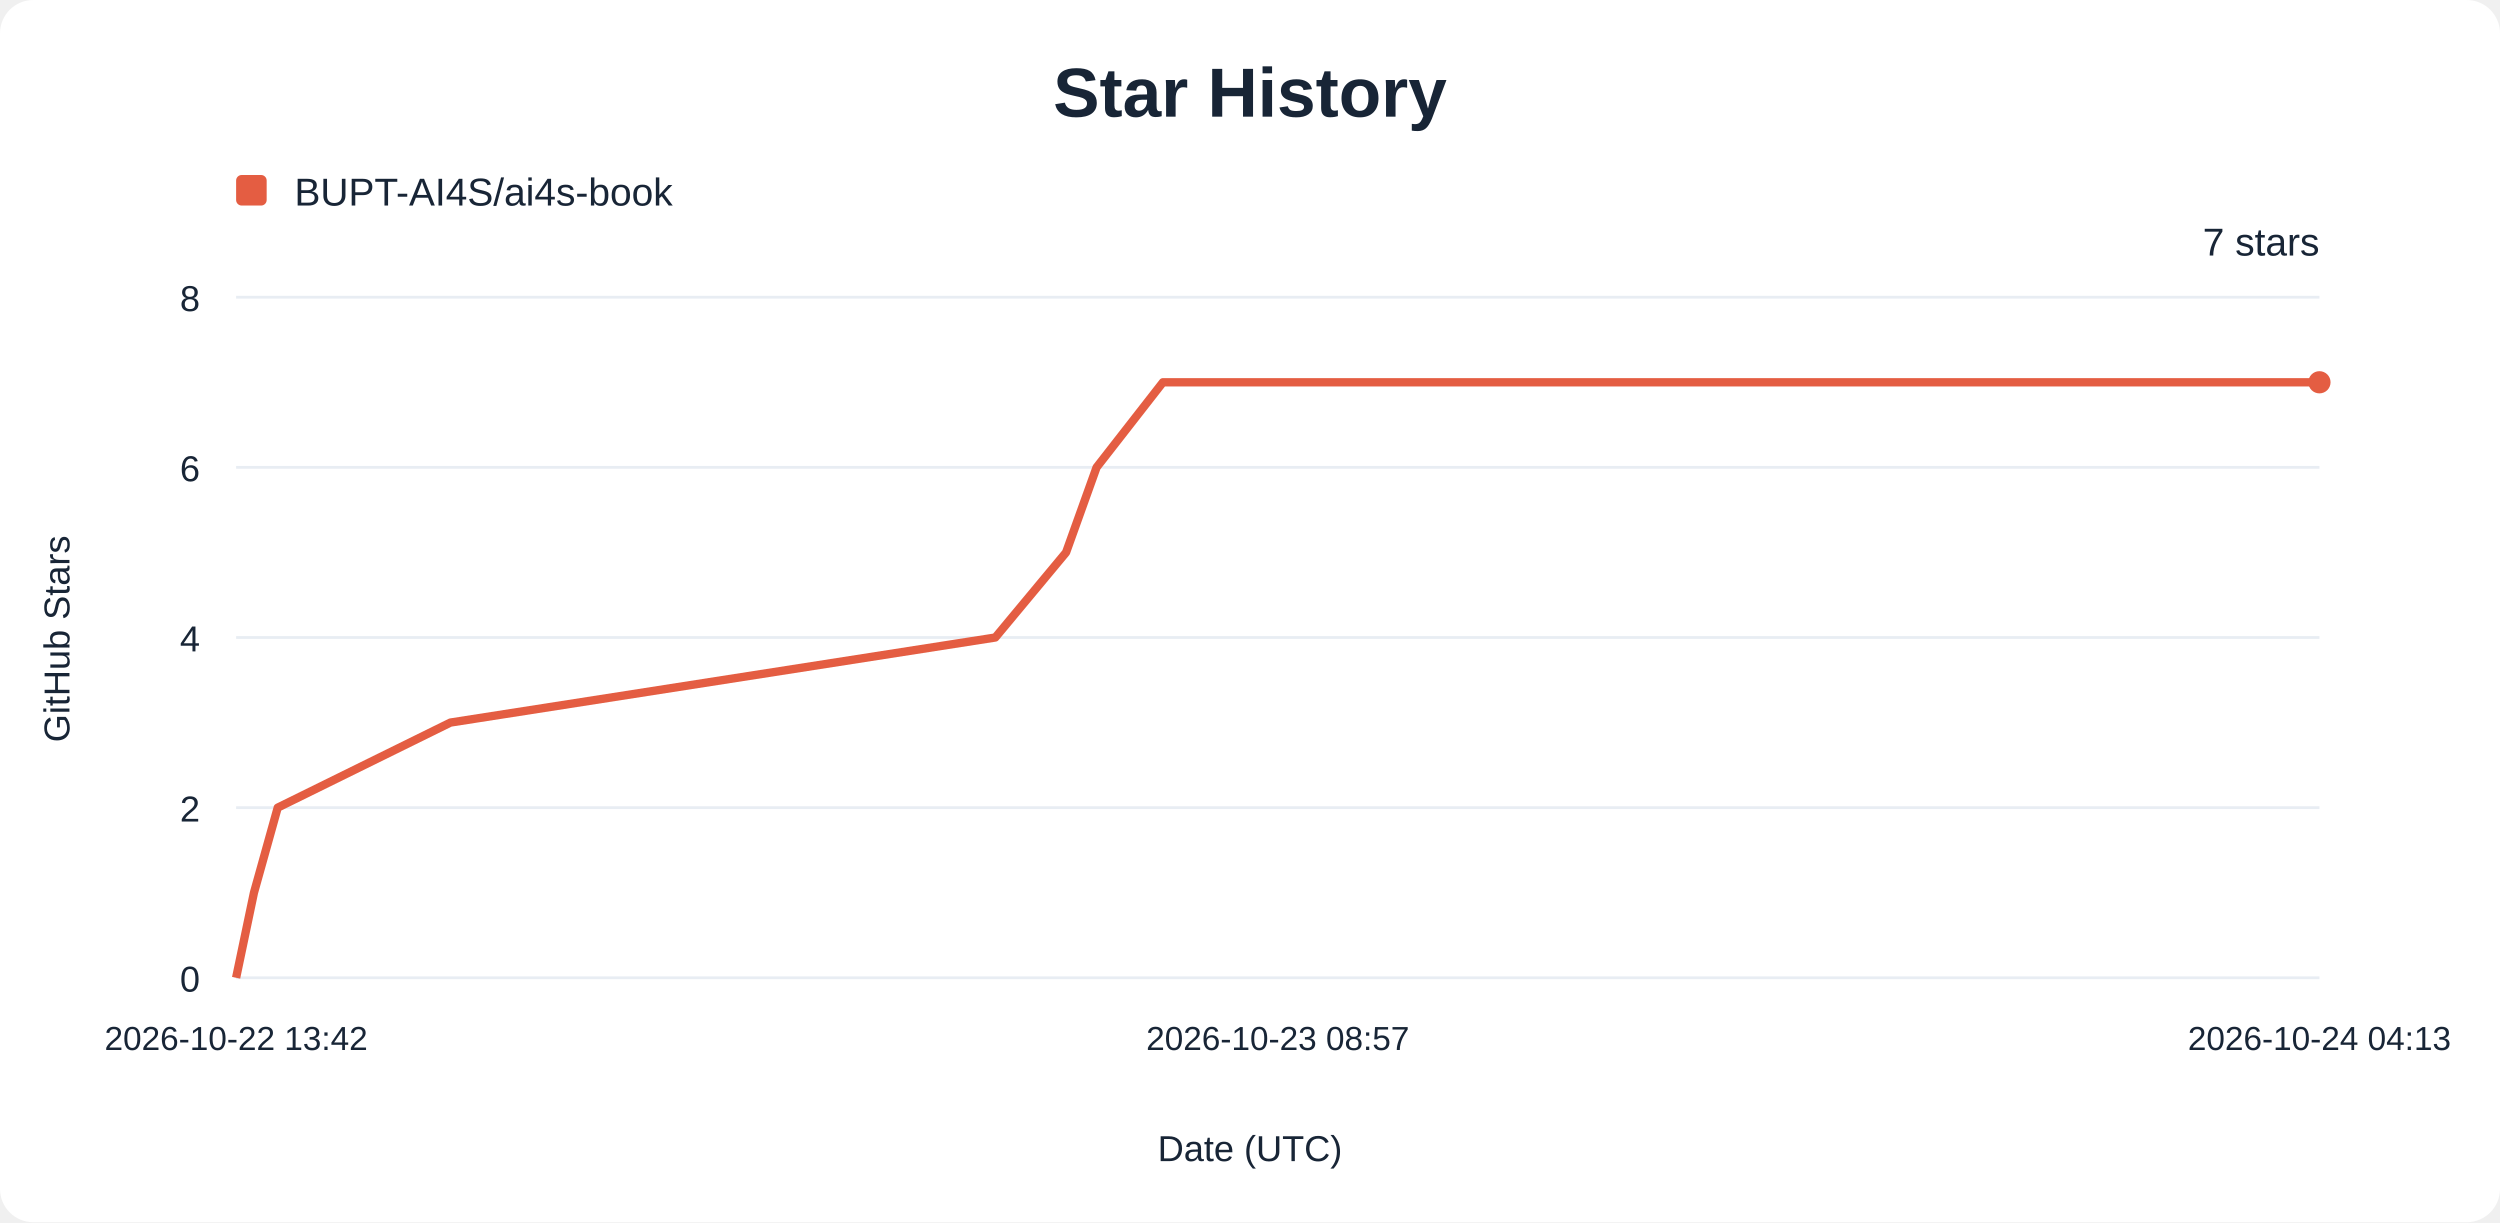
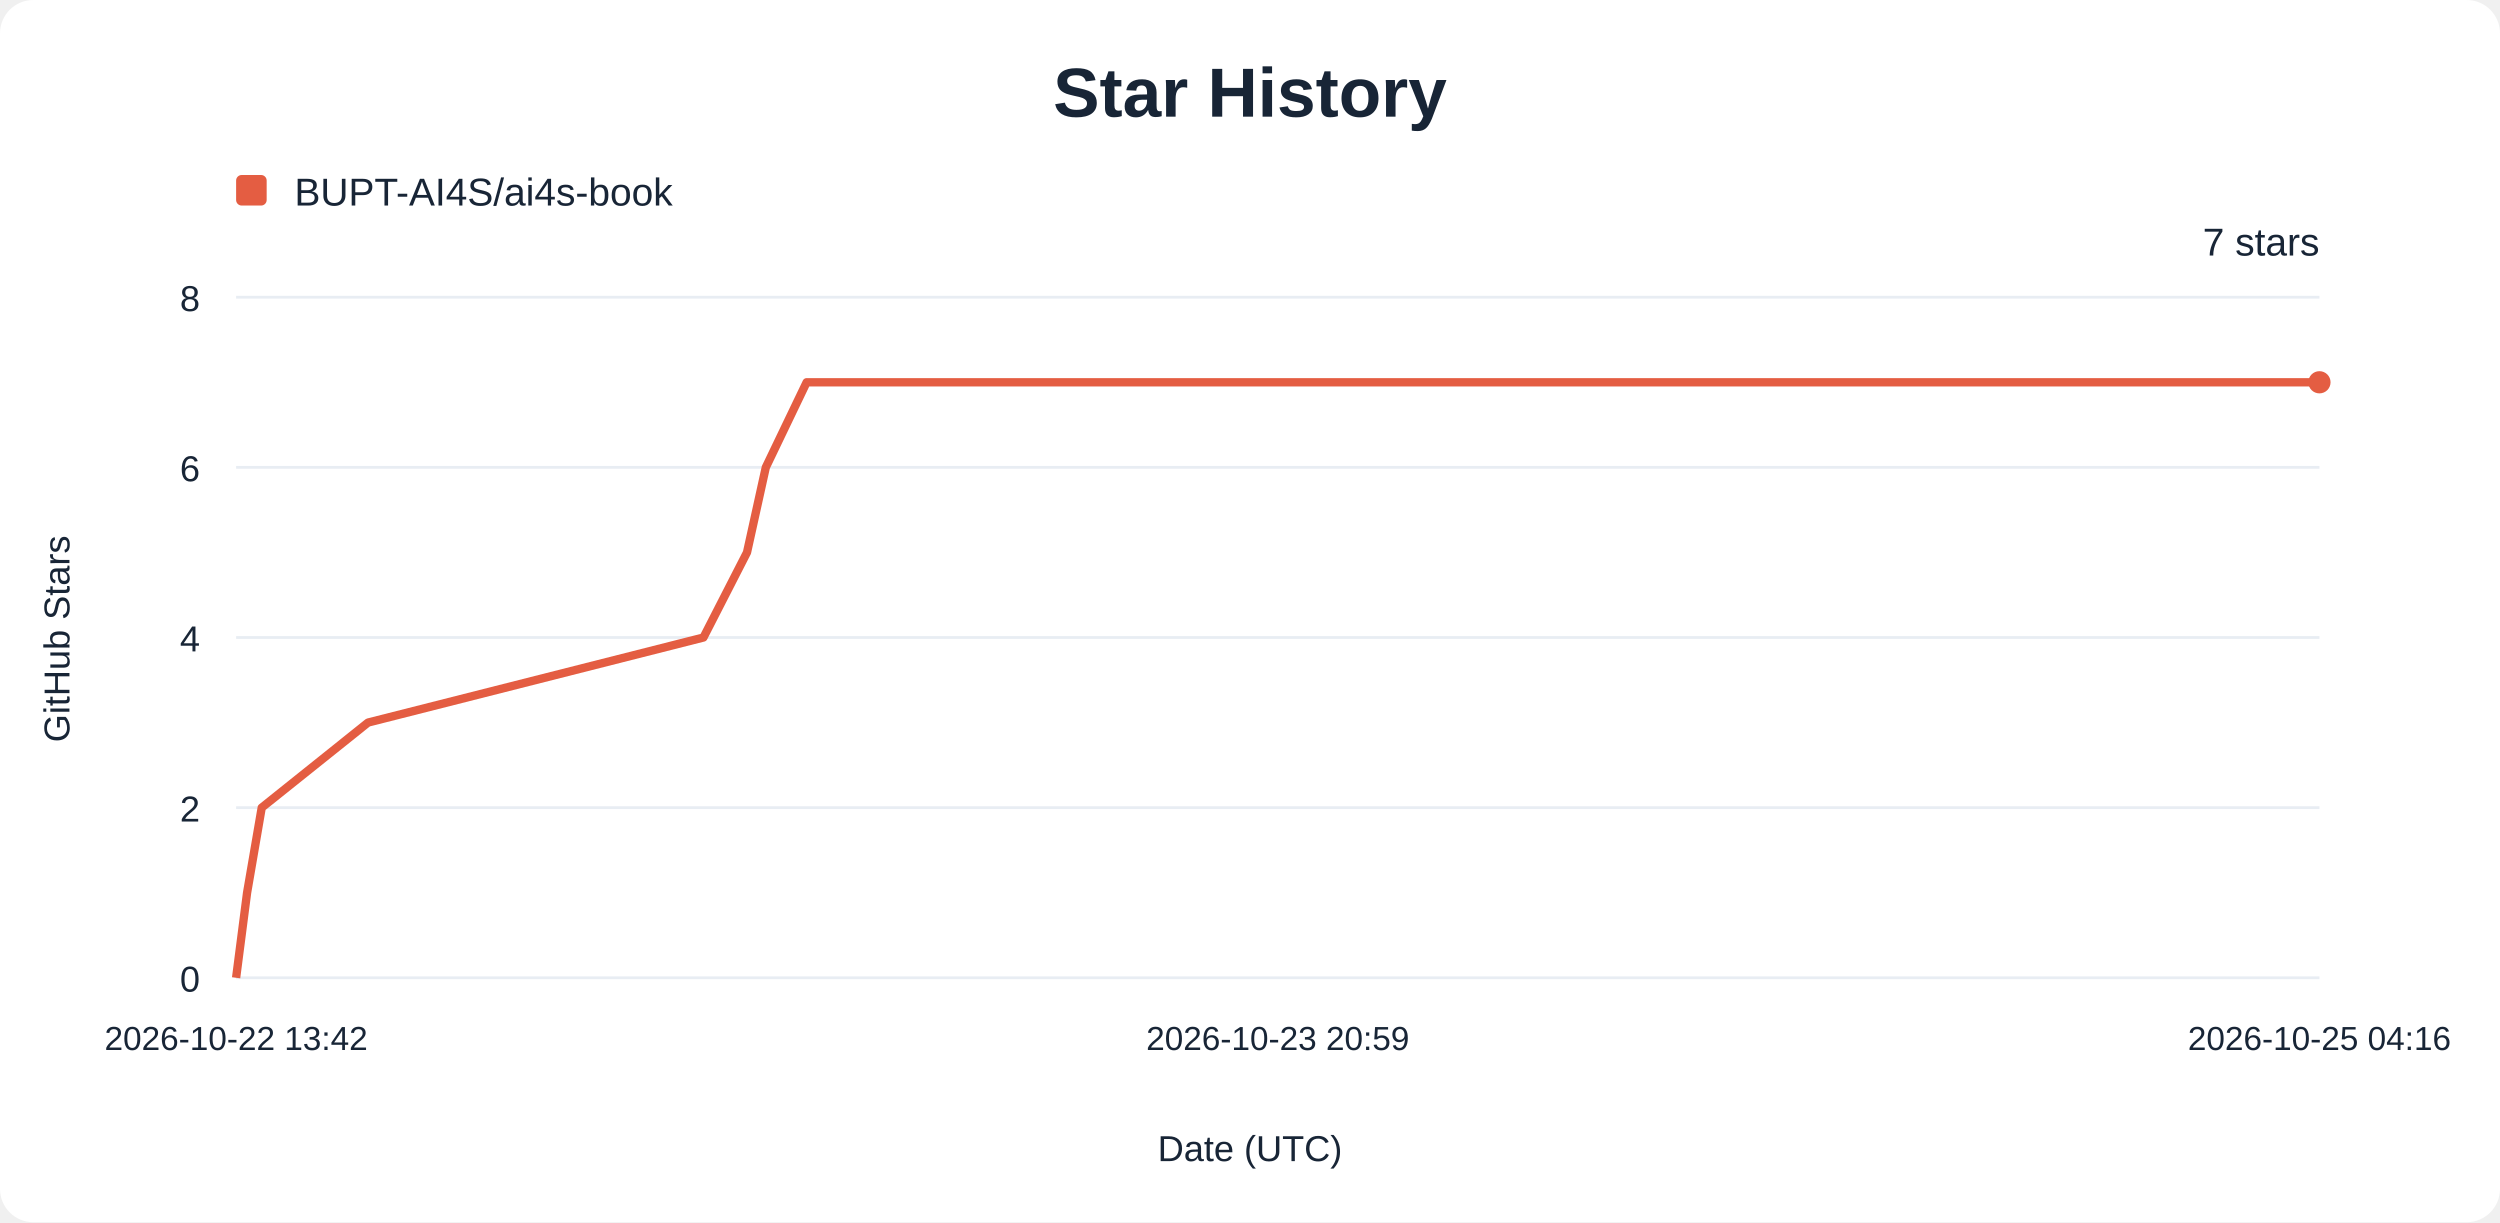
<svg xmlns="http://www.w3.org/2000/svg" width="900" height="440" viewBox="0 0 900 440" role="img" aria-labelledby="title description">
  <rect width="900" height="440" rx="12" fill="#ffffff" />
  <g font-family="Arial, sans-serif" fill="#182536">
    <text x="450" y="42" text-anchor="middle" font-size="25" font-weight="700">Star History</text>
    <rect x="85" y="63" width="11" height="11" rx="2" fill="#e45d42" />
    <text x="106" y="74" font-size="14">BUPT-AI4S/ai4s-book</text>
    <line x1="85" y1="352.00" x2="835" y2="352.00" stroke="#e8edf3" />
    <text x="72" y="357.00" text-anchor="end" font-size="13">0</text>
    <line x1="85" y1="290.75" x2="835" y2="290.75" stroke="#e8edf3" />
    <text x="72" y="295.75" text-anchor="end" font-size="13">2</text>
    <line x1="85" y1="229.50" x2="835" y2="229.50" stroke="#e8edf3" />
    <text x="72" y="234.50" text-anchor="end" font-size="13">4</text>
    <line x1="85" y1="168.25" x2="835" y2="168.25" stroke="#e8edf3" />
    <text x="72" y="173.25" text-anchor="end" font-size="13">6</text>
    <line x1="85" y1="107.00" x2="835" y2="107.00" stroke="#e8edf3" />
    <text x="72" y="112.00" text-anchor="end" font-size="13">8</text>
    <text x="85.00" y="378" text-anchor="middle" font-size="12">2026-10-22 13:42</text>
-     <text x="460.00" y="378" text-anchor="middle" font-size="12">2026-10-23 08:57</text>
-     <text x="835.00" y="378" text-anchor="middle" font-size="12">2026-10-24 04:13</text>
-     <path d="M85.00,352.00 L91.42,321.38 L99.98,290.75 L162.16,260.12 L358.31,229.50 L383.78,198.88 L394.77,168.25 L418.66,137.62 L835.00,137.62" fill="none" stroke="#e45d42" stroke-width="3" stroke-linejoin="round" />
+     <text x="460.00" y="378" text-anchor="middle" font-size="12">2026-10-23 20:59</text>
+     <text x="835.00" y="378" text-anchor="middle" font-size="12">2026-10-25 04:16</text>
+     <path d="M85.00,352.00 L88.95,321.38 L94.22,290.75 L132.50,260.12 L253.24,229.50 L268.92,198.88 L275.69,168.25 L290.39,137.62 L835.00,137.62" fill="none" stroke="#e45d42" stroke-width="3" stroke-linejoin="round" />
    <circle cx="835" cy="137.62" r="4" fill="#e45d42" />
    <text x="835" y="92" text-anchor="end" font-size="14">7 stars</text>
    <text x="450" y="418" text-anchor="middle" font-size="13">Date (UTC)</text>
    <text transform="translate(25 230) rotate(-90)" text-anchor="middle" font-size="13">GitHub Stars</text>
  </g>
</svg>
